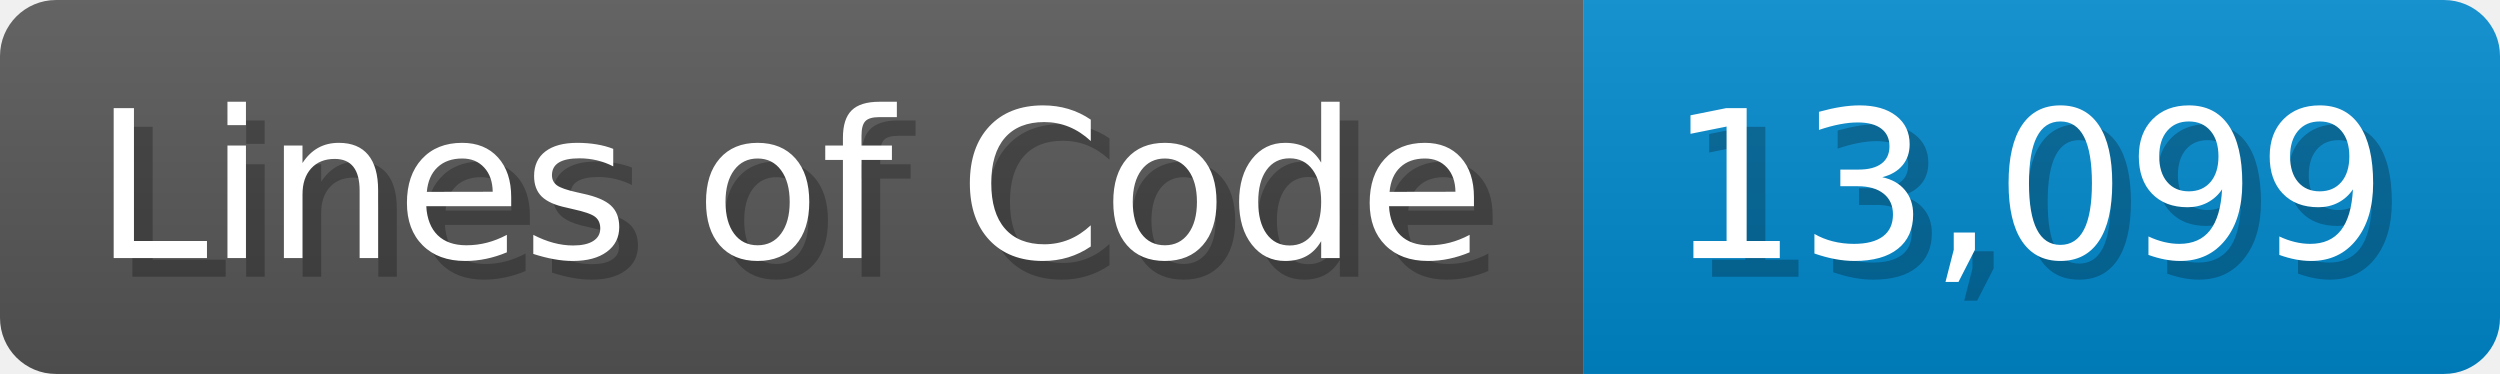
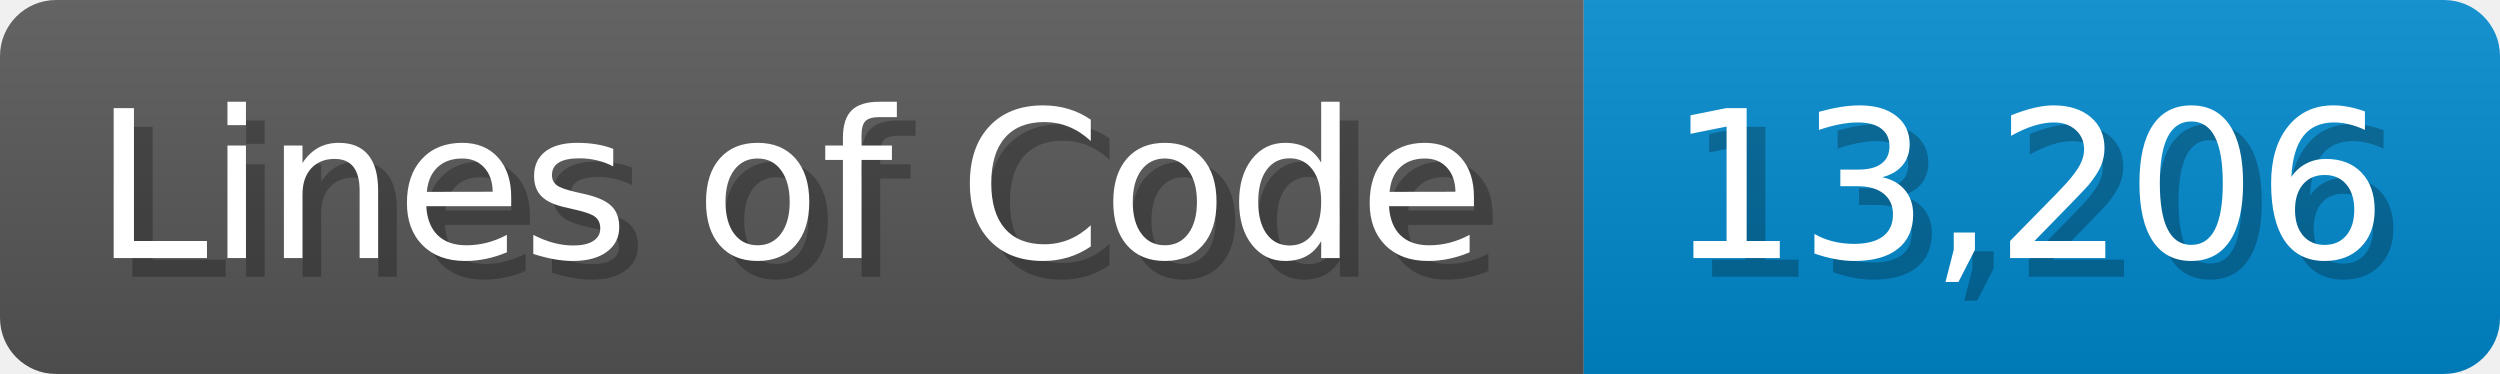
<svg xmlns="http://www.w3.org/2000/svg" width="133.7" height="20" viewBox="0 0 1337 200">
  <linearGradient id="a" x2="0" y2="100%">
    <stop offset="0" stop-opacity=".1" stop-color="#EEE" />
    <stop offset="1" stop-opacity=".1" />
  </linearGradient>
  <mask id="m">
    <rect width="1337" height="200" rx="30" fill="#FFF" />
  </mask>
  <g mask="url(#m)">
    <rect width="847" height="200" fill="#555" />
    <rect width="490" height="200" fill="#08C" x="847" />
    <rect width="1337" height="200" fill="url(#a)" />
  </g>
  <g fill="#fff" text-anchor="start" font-family="Verdana,DejaVu Sans,sans-serif" font-size="110">
    <text x="60" y="148" textLength="747" fill="#000" opacity="0.25">Lines of Code</text>
    <text x="50" y="138" textLength="747">Lines of Code</text>
-     <text x="902" y="148" textLength="390" fill="#000" opacity="0.25">13,099</text>
-     <text x="892" y="138" textLength="390">13,099</text>
+     <text x="902" y="148" textLength="390" fill="#000" opacity="0.25">13,206</text>
+     <text x="892" y="138" textLength="390">13,206</text>
  </g>
</svg>
